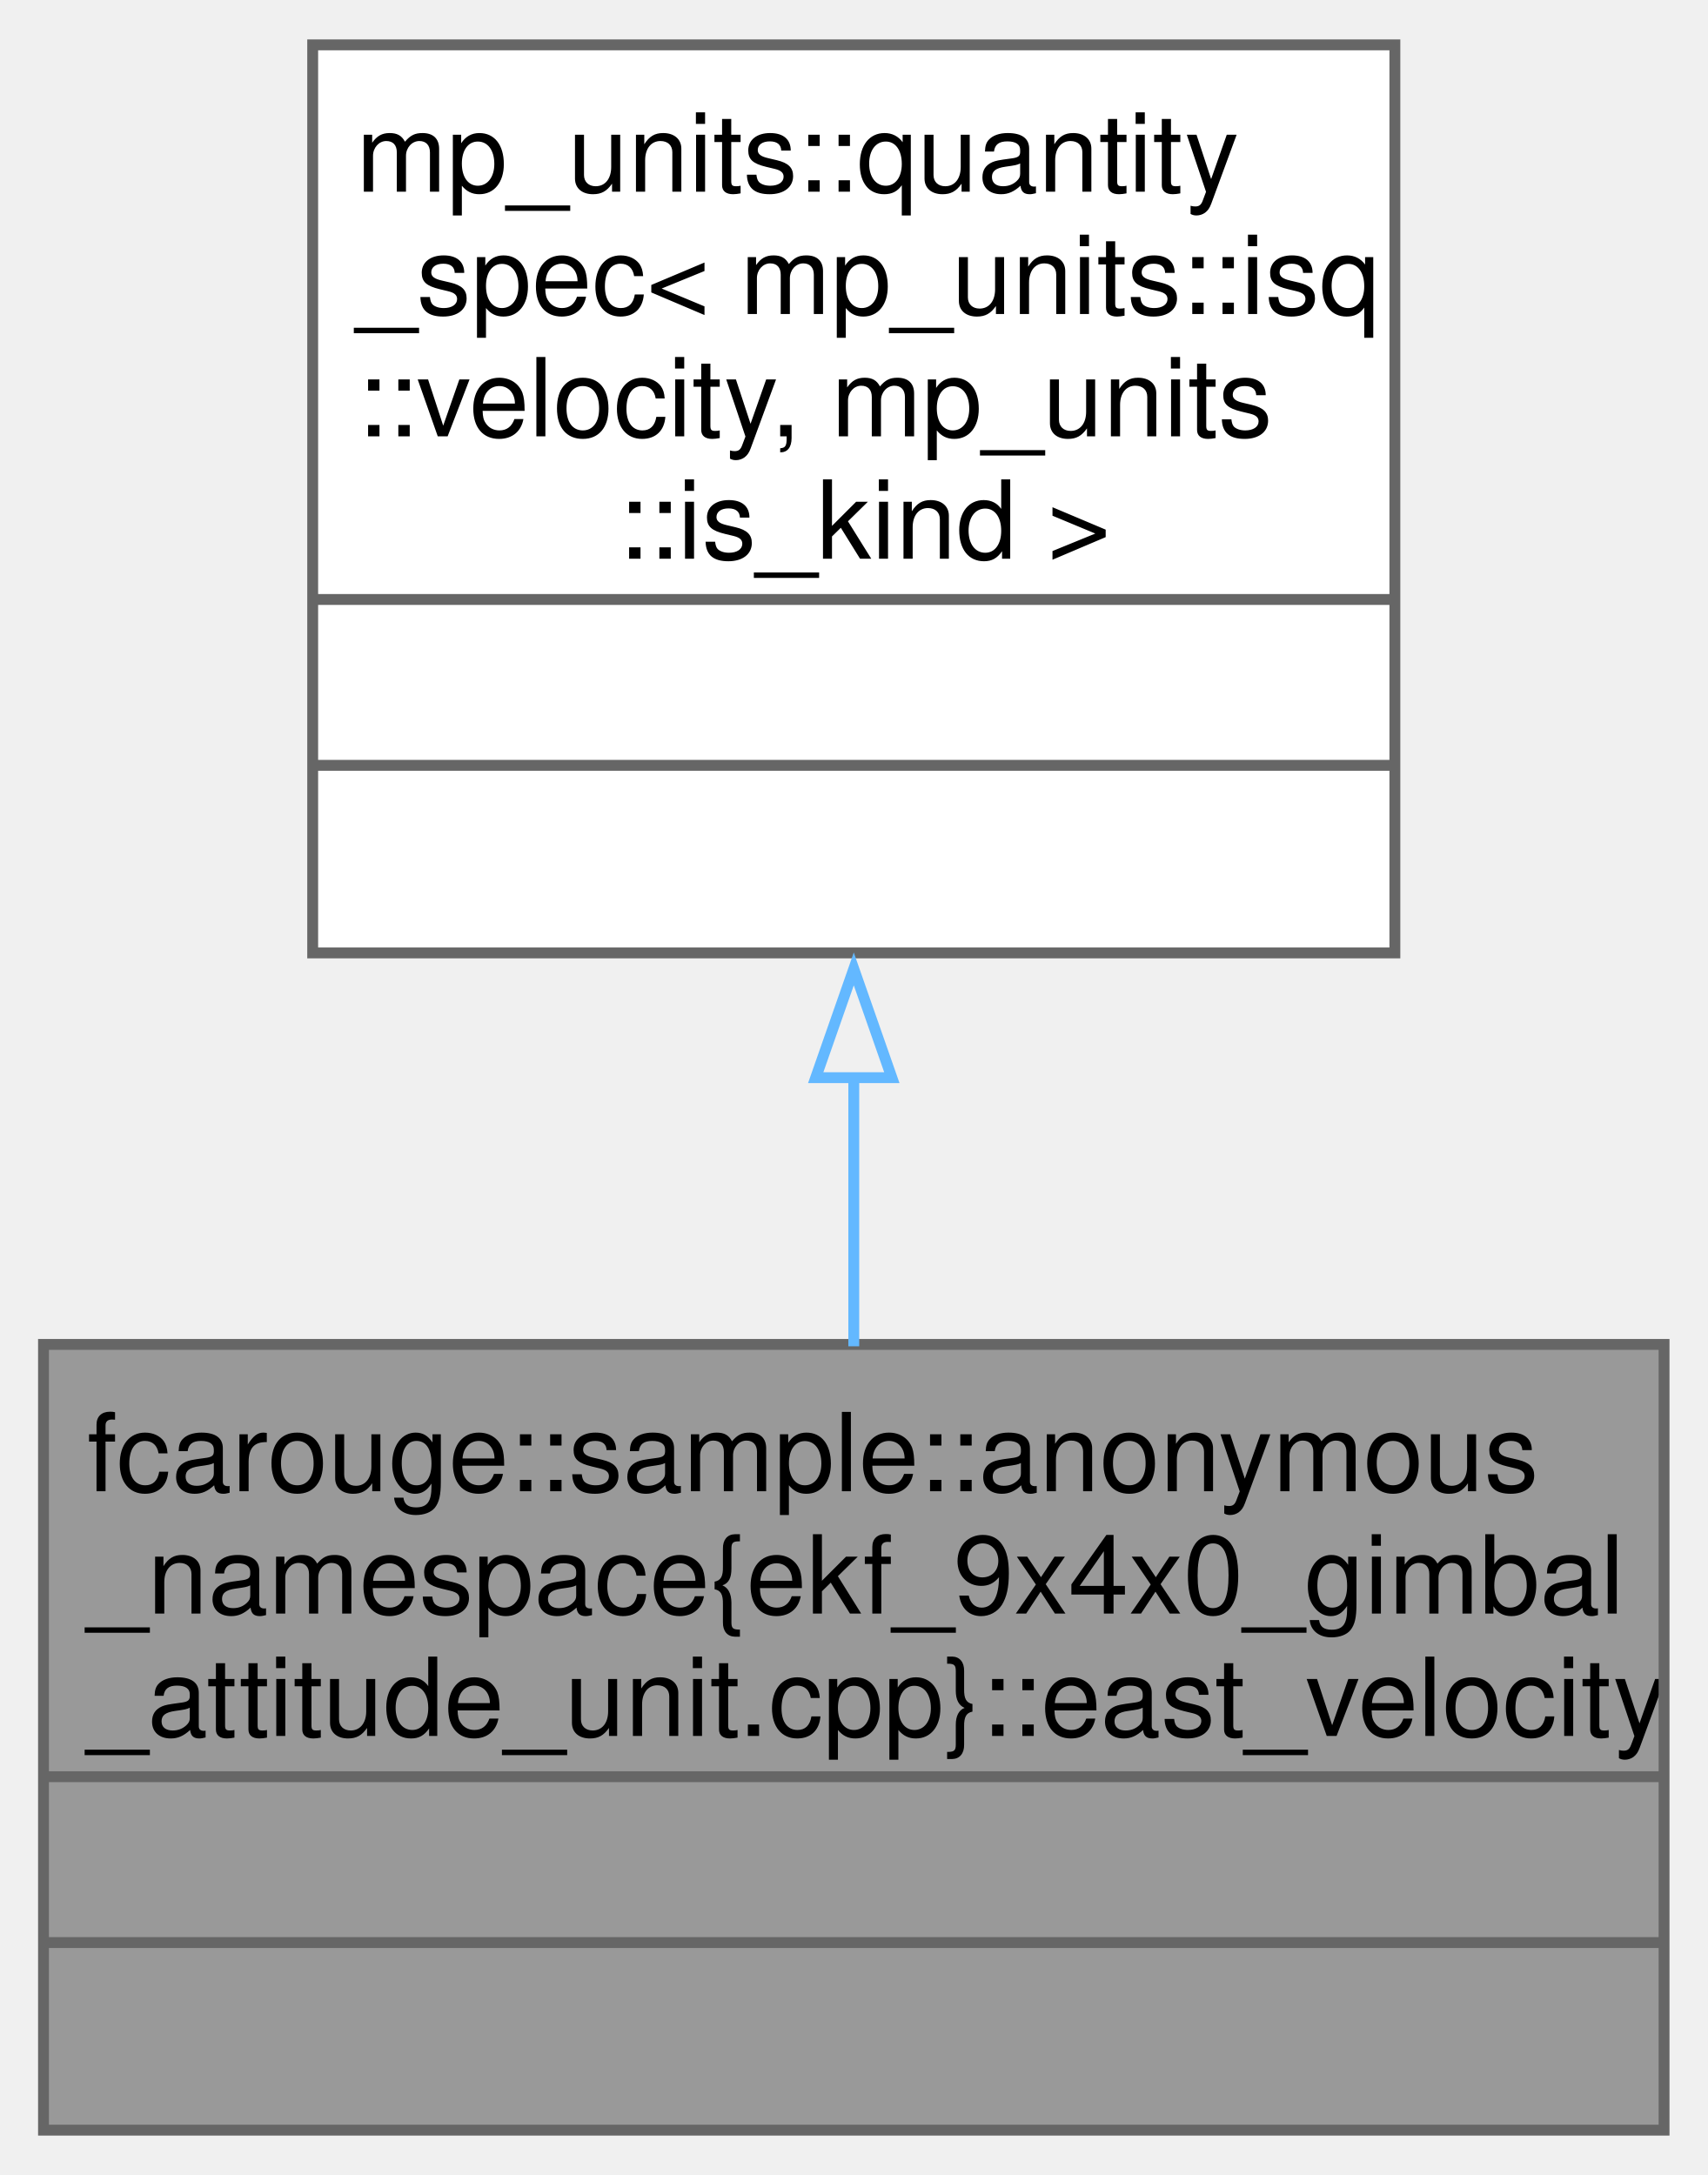
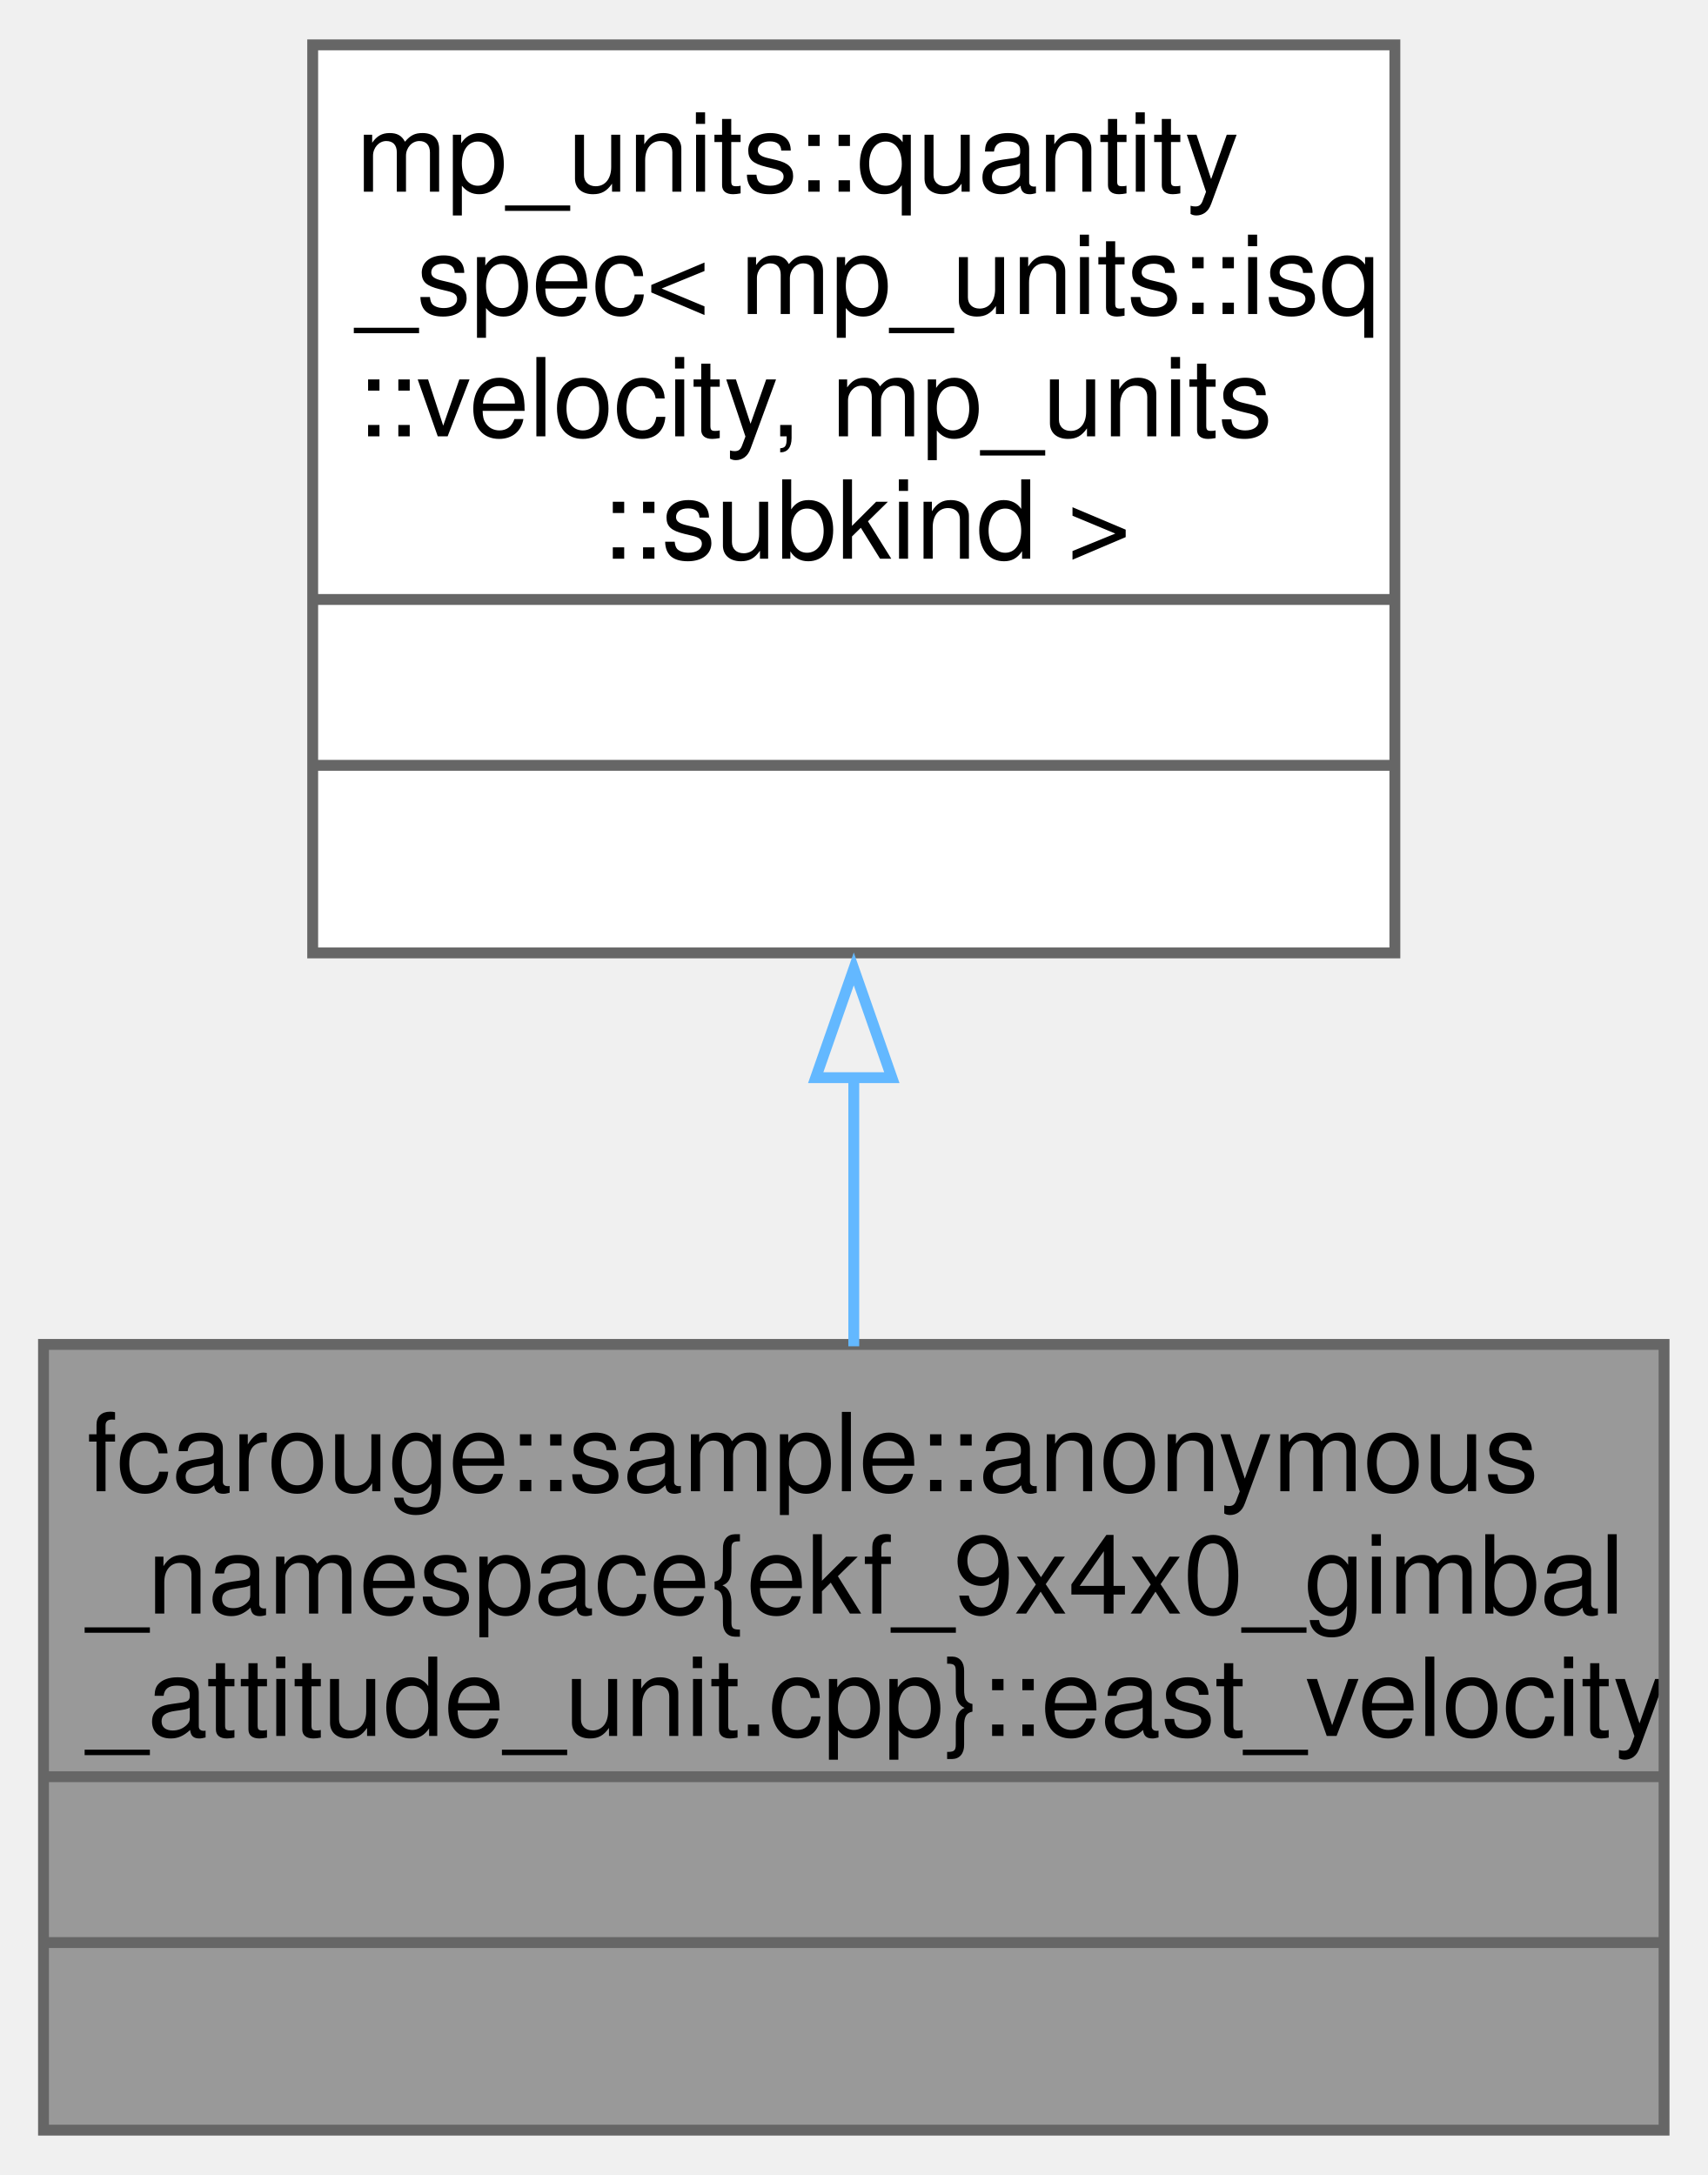
<svg xmlns="http://www.w3.org/2000/svg" xmlns:xlink="http://www.w3.org/1999/xlink" width="157pt" height="200pt" viewBox="0.00 0.00 157.00 199.75">
  <g id="graph0" class="graph" transform="scale(1 1) rotate(0) translate(4 195.75)">
    <g id="Node000001" class="node">
      <g id="a_Node000001">
        <a xlink:title=" ">
          <polygon fill="#999999" stroke="none" points="149,-72.25 0,-72.25 0,0 149,0 149,-72.25" />
          <text text-anchor="start" x="4" y="-58.75" font-family="Helvetica,sans-Serif" font-size="10.00">fcarouge::sample::anonymous</text>
          <text text-anchor="start" x="4" y="-47.5" font-family="Helvetica,sans-Serif" font-size="10.00">_namespace{ekf_9x4x0_gimbal</text>
          <text text-anchor="start" x="4" y="-36.25" font-family="Helvetica,sans-Serif" font-size="10.00">_attitude_unit.cpp}::east_velocity</text>
          <text text-anchor="start" x="73" y="-21" font-family="Helvetica,sans-Serif" font-size="10.00"> </text>
          <text text-anchor="start" x="73" y="-5.75" font-family="Helvetica,sans-Serif" font-size="10.00"> </text>
          <polygon fill="#666666" stroke="#666666" points="0,-32.5 0,-32.5 149,-32.5 149,-32.5 0,-32.5" />
          <polygon fill="#666666" stroke="#666666" points="0,-17.25 0,-17.25 149,-17.25 149,-17.25 0,-17.25" />
          <polygon fill="none" stroke="#666666" points="0,0 0,-72.25 149,-72.25 149,0 0,0" />
        </a>
      </g>
    </g>
    <g id="Node000002" class="node">
      <g id="a_Node000002">
        <a xlink:title=" ">
          <polygon fill="white" stroke="none" points="124.25,-191.75 24.75,-191.75 24.75,-108.25 124.25,-108.25 124.25,-191.75" />
          <text text-anchor="start" x="28.75" y="-178.25" font-family="Helvetica,sans-Serif" font-size="10.00">mp_units::quantity</text>
          <text text-anchor="start" x="28.75" y="-167" font-family="Helvetica,sans-Serif" font-size="10.00">_spec&lt; mp_units::isq</text>
          <text text-anchor="start" x="28.75" y="-155.75" font-family="Helvetica,sans-Serif" font-size="10.00">::velocity, mp_units</text>
-           <text text-anchor="start" x="52.75" y="-144.5" font-family="Helvetica,sans-Serif" font-size="10.00">::is_kind &gt;</text>
+           <text text-anchor="start" x="51.25" y="-144.5" font-family="Helvetica,sans-Serif" font-size="10.00">::subkind &gt;</text>
          <text text-anchor="start" x="73" y="-129.25" font-family="Helvetica,sans-Serif" font-size="10.00"> </text>
          <text text-anchor="start" x="73" y="-114" font-family="Helvetica,sans-Serif" font-size="10.00"> </text>
          <polygon fill="#666666" stroke="#666666" points="24.75,-140.75 24.75,-140.75 124.25,-140.75 124.25,-140.75 24.75,-140.75" />
          <polygon fill="#666666" stroke="#666666" points="24.75,-125.5 24.75,-125.5 124.25,-125.5 124.25,-125.5 24.75,-125.5" />
          <polygon fill="none" stroke="#666666" points="24.75,-108.25 24.75,-191.75 124.25,-191.75 124.25,-108.25 24.75,-108.25" />
        </a>
      </g>
    </g>
    <g id="edge1_Node000001_Node000002" class="edge">
      <g id="a_edge1_Node000001_Node000002">
        <a xlink:title=" ">
          <path fill="none" stroke="#63b8ff" d="M74.5,-96.95C74.5,-88.52 74.5,-79.97 74.5,-72.08" />
          <polygon fill="none" stroke="#63b8ff" points="71,-96.78 74.5,-106.78 78,-96.78 71,-96.78" />
        </a>
      </g>
    </g>
  </g>
</svg>
